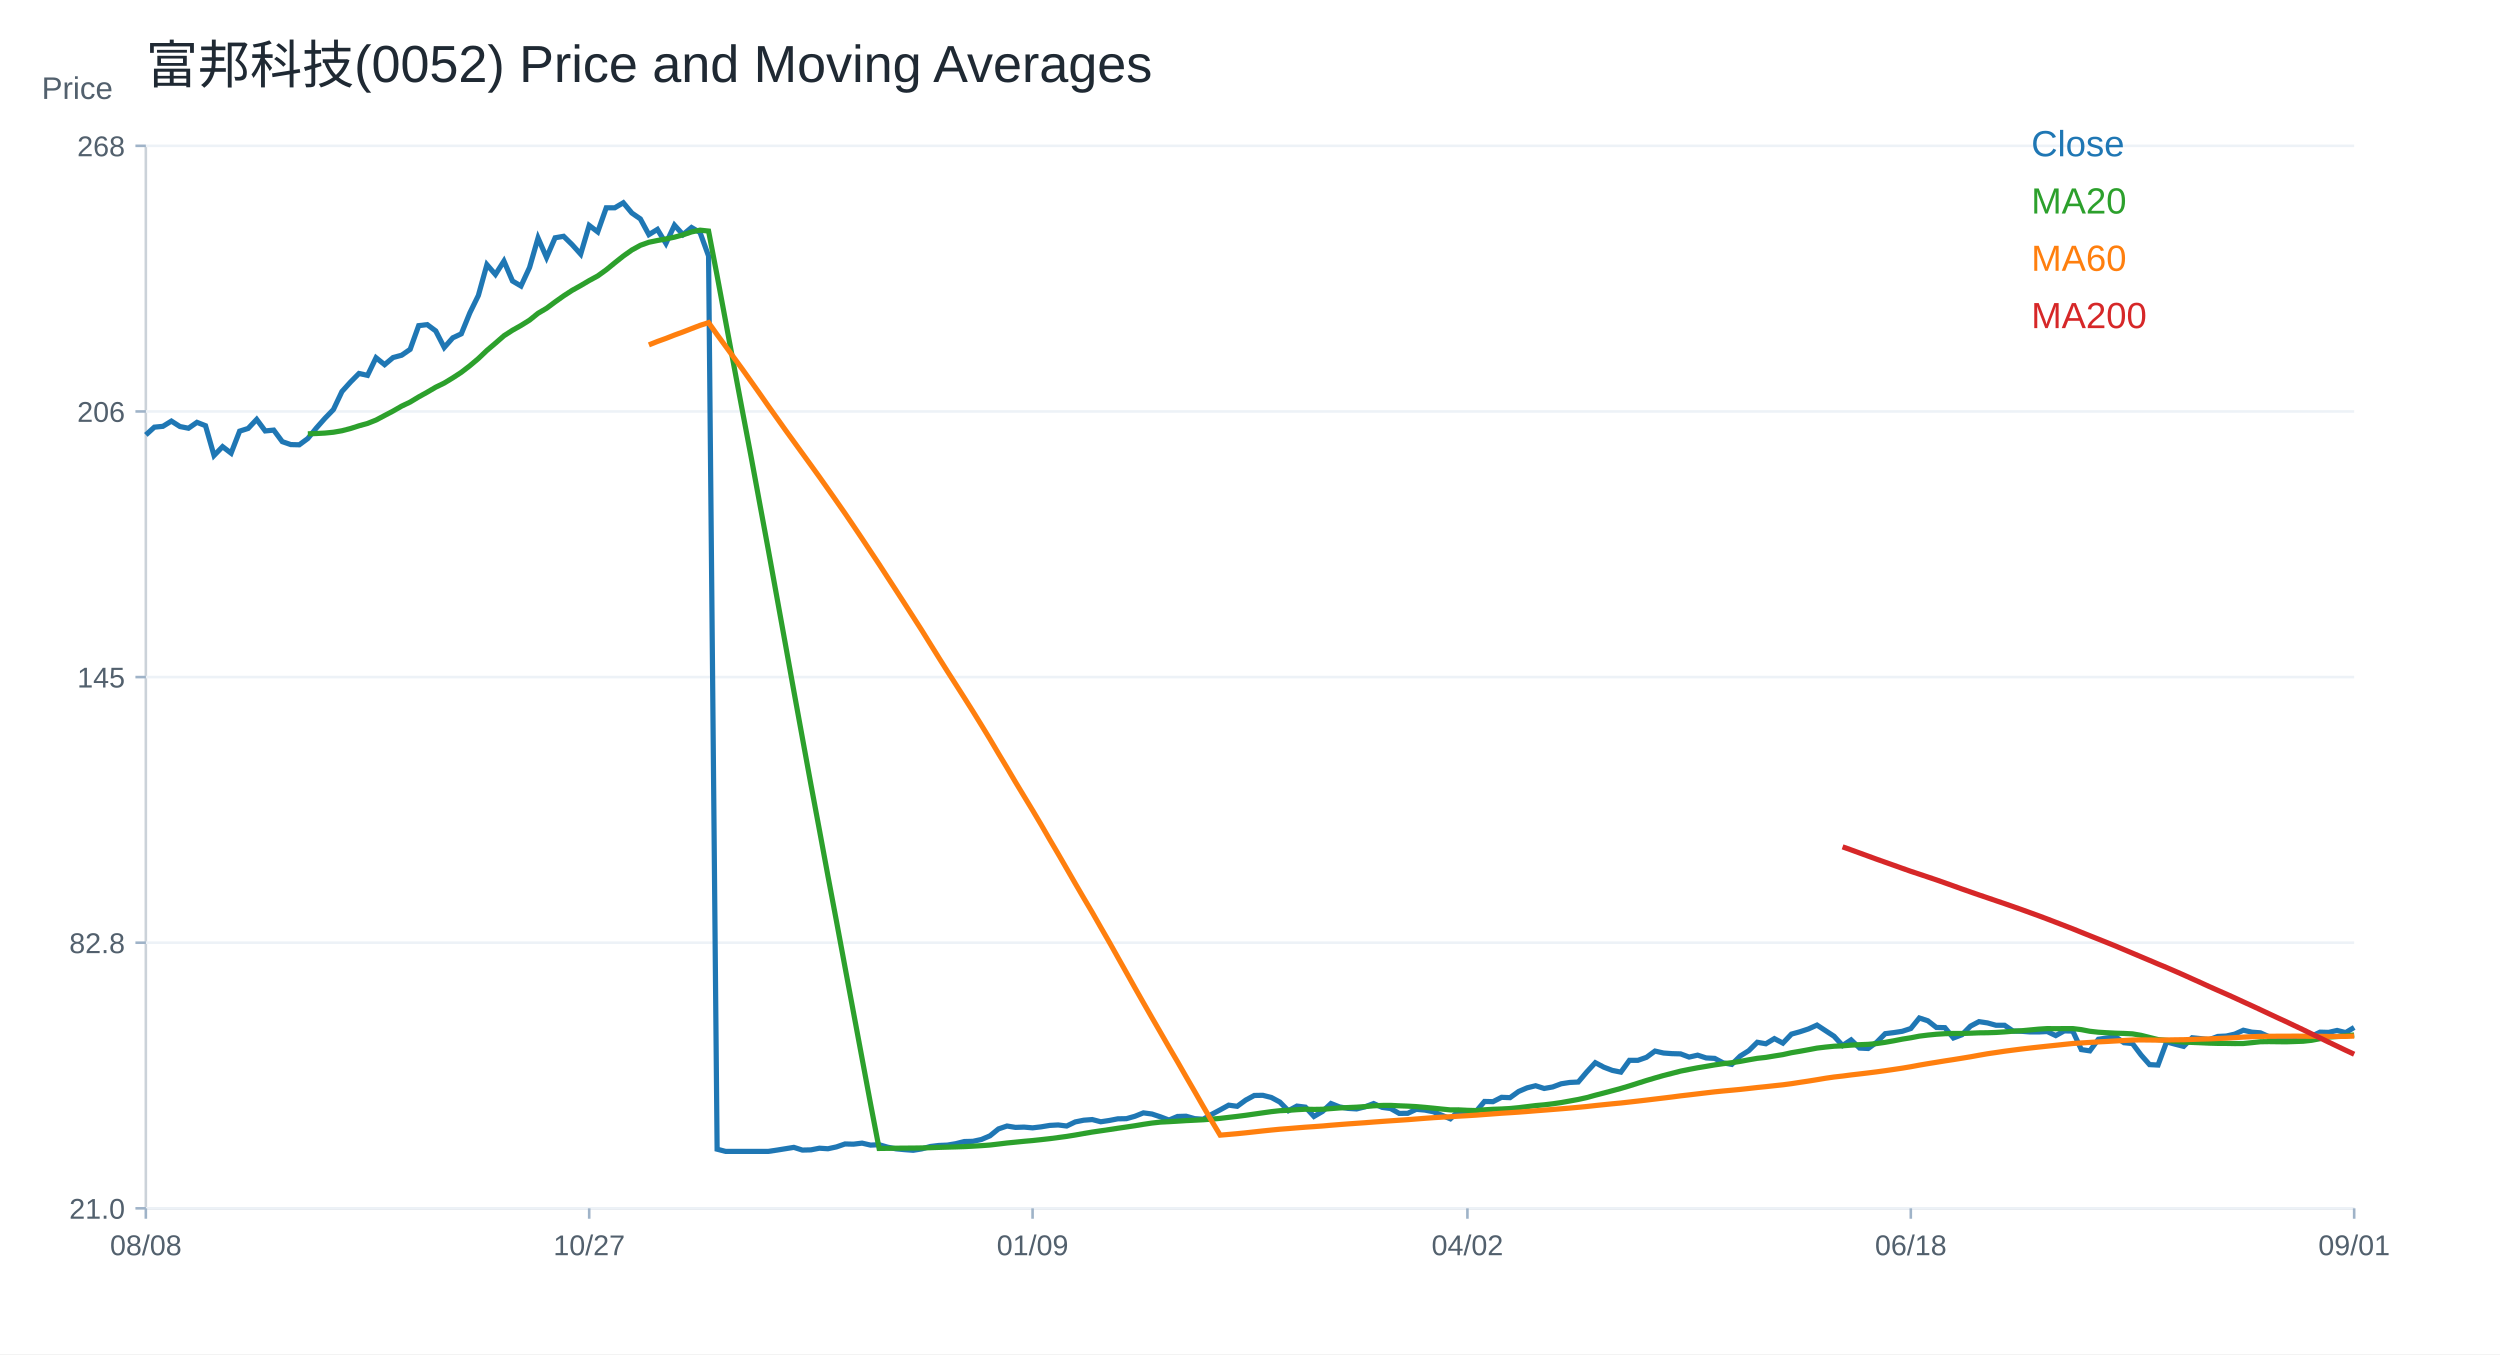
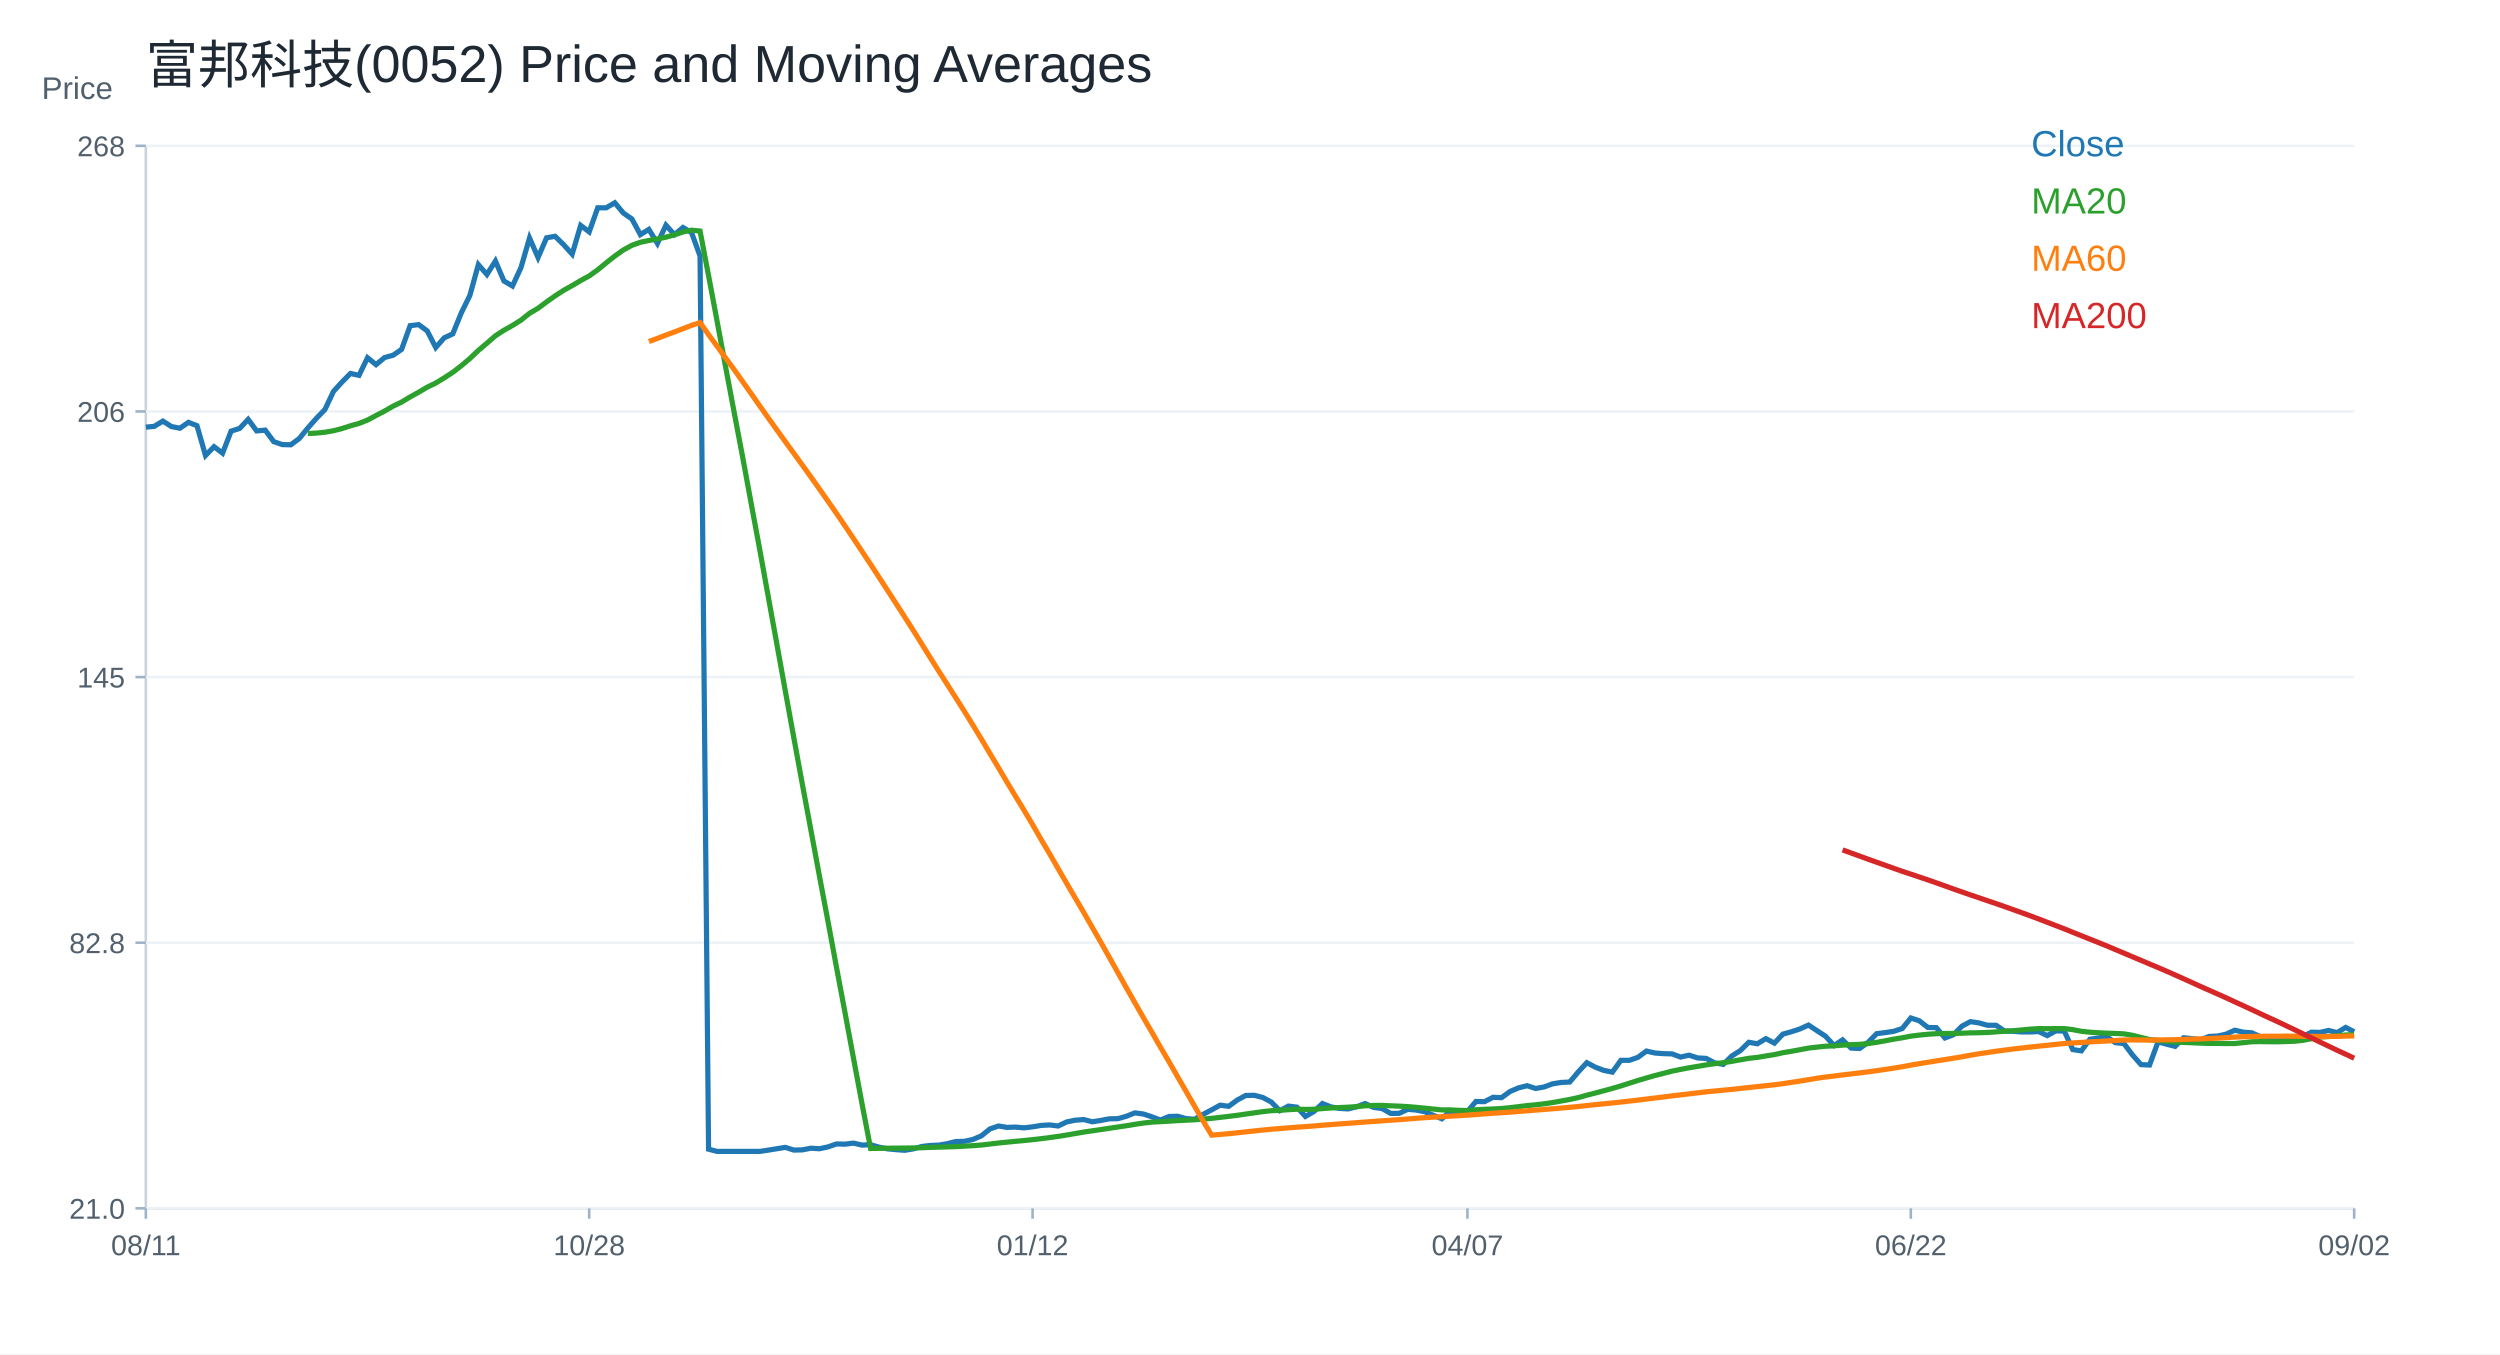
<svg xmlns="http://www.w3.org/2000/svg" width="960" height="520" viewBox="0 0 960 520">
  <rect width="100%" height="100%" fill="white" />
  <text x="56.00" y="32.00" font-size="20" font-family="Arial" fill="#1f2933" text-anchor="start">富邦科技(0052) Price and Moving Averages</text>
  <line x1="56" y1="464" x2="904" y2="464" stroke="#cbd2d9" />
  <line x1="56" y1="56" x2="56" y2="464" stroke="#cbd2d9" />
  <text x="16.00" y="38.00" font-size="12" font-family="Arial" fill="#52606d" text-anchor="start">Price</text>
  <line x1="56" y1="464.00" x2="904" y2="464.00" stroke="#edf2f7" />
  <line x1="52" y1="464.00" x2="56" y2="464.00" stroke="#9fb3c8" />
  <text x="48.00" y="468.00" font-size="11" font-family="Arial" fill="#52606d" text-anchor="end">21.0</text>
  <line x1="56" y1="362.00" x2="904" y2="362.00" stroke="#edf2f7" />
  <line x1="52" y1="362.00" x2="56" y2="362.00" stroke="#9fb3c8" />
  <text x="48.00" y="366.00" font-size="11" font-family="Arial" fill="#52606d" text-anchor="end">82.8</text>
  <line x1="56" y1="260.00" x2="904" y2="260.00" stroke="#edf2f7" />
  <line x1="52" y1="260.00" x2="56" y2="260.00" stroke="#9fb3c8" />
  <text x="48.00" y="264.00" font-size="11" font-family="Arial" fill="#52606d" text-anchor="end">145</text>
  <line x1="56" y1="158.00" x2="904" y2="158.00" stroke="#edf2f7" />
  <line x1="52" y1="158.00" x2="56" y2="158.00" stroke="#9fb3c8" />
  <text x="48.00" y="162.00" font-size="11" font-family="Arial" fill="#52606d" text-anchor="end">206</text>
  <line x1="56" y1="56.00" x2="904" y2="56.00" stroke="#edf2f7" />
  <line x1="52" y1="56.00" x2="56" y2="56.00" stroke="#9fb3c8" />
  <text x="48.00" y="60.00" font-size="11" font-family="Arial" fill="#52606d" text-anchor="end">268</text>
  <line x1="56.00" y1="464" x2="56.00" y2="468" stroke="#9fb3c8" />
-   <text x="56.00" y="482.00" font-size="11" font-family="Arial" fill="#52606d" text-anchor="middle">08/08</text>
+   <text x="56.00" y="482.00" font-size="11" font-family="Arial" fill="#52606d" text-anchor="middle">08/11</text>
  <line x1="226.25" y1="464" x2="226.25" y2="468" stroke="#9fb3c8" />
-   <text x="226.25" y="482.00" font-size="11" font-family="Arial" fill="#52606d" text-anchor="middle">10/27</text>
+   <text x="226.25" y="482.00" font-size="11" font-family="Arial" fill="#52606d" text-anchor="middle">10/28</text>
  <line x1="396.51" y1="464" x2="396.51" y2="468" stroke="#9fb3c8" />
-   <text x="396.51" y="482.00" font-size="11" font-family="Arial" fill="#52606d" text-anchor="middle">01/09</text>
+   <text x="396.51" y="482.00" font-size="11" font-family="Arial" fill="#52606d" text-anchor="middle">01/12</text>
  <line x1="563.49" y1="464" x2="563.49" y2="468" stroke="#9fb3c8" />
-   <text x="563.49" y="482.00" font-size="11" font-family="Arial" fill="#52606d" text-anchor="middle">04/02</text>
+   <text x="563.49" y="482.00" font-size="11" font-family="Arial" fill="#52606d" text-anchor="middle">04/07</text>
  <line x1="733.75" y1="464" x2="733.75" y2="468" stroke="#9fb3c8" />
-   <text x="733.75" y="482.00" font-size="11" font-family="Arial" fill="#52606d" text-anchor="middle">06/18</text>
+   <text x="733.75" y="482.00" font-size="11" font-family="Arial" fill="#52606d" text-anchor="middle">06/22</text>
  <line x1="904.00" y1="464" x2="904.00" y2="468" stroke="#9fb3c8" />
-   <text x="904.00" y="482.00" font-size="11" font-family="Arial" fill="#52606d" text-anchor="middle">09/01</text>
-   <polyline fill="none" stroke="#1f77b4" stroke-width="2" points="56.00,167.01 59.27,164.03 62.55,163.71 65.82,161.70 69.10,163.79 72.37,164.44 75.64,162.18 78.92,163.47 82.19,174.91 85.47,171.52 88.74,174.02 92.02,165.56 95.29,164.52 98.56,161.05 101.84,165.48 105.11,165.16 108.39,169.59 111.66,170.72 114.93,170.80 118.21,168.38 121.48,164.36 124.76,160.65 128.03,157.27 131.31,150.34 134.58,146.72 137.85,143.42 141.13,144.14 144.40,137.37 147.68,140.03 150.95,137.29 154.22,136.41 157.50,134.15 160.77,125.05 164.05,124.65 167.32,127.07 170.59,133.43 173.87,129.72 177.14,128.19 180.42,120.14 183.69,113.46 186.97,101.62 190.24,105.40 193.51,100.25 196.79,107.90 200.06,109.83 203.34,102.74 206.61,91.39 209.88,98.88 213.16,91.31 216.43,90.74 219.71,93.96 222.98,97.59 226.25,86.56 229.53,89.05 232.80,79.79 236.08,79.79 239.35,77.86 242.63,81.80 245.90,84.06 249.17,90.10 252.45,88.09 255.72,93.48 259.00,86.47 262.27,90.10 265.54,87.36 268.82,89.29 272.09,98.31 275.37,441.29 278.64,442.14 281.92,442.14 285.19,442.14 288.46,442.14 291.74,442.14 295.01,442.14 298.29,441.65 301.56,441.12 304.83,440.59 308.11,441.63 311.38,441.55 314.66,440.91 317.93,441.12 321.20,440.41 324.48,439.28 327.75,439.36 331.03,438.96 334.30,439.72 337.58,439.57 340.85,440.52 344.12,441.16 347.40,441.47 350.67,441.71 353.95,441.18 357.22,440.26 360.49,439.86 363.77,439.72 367.04,439.17 370.32,438.35 373.59,438.27 376.86,437.56 380.14,436.16 383.41,433.51 386.69,432.39 389.96,432.92 393.24,432.81 396.51,433.09 399.78,432.71 403.06,432.16 406.33,431.98 409.61,432.39 412.88,430.82 416.15,430.16 419.43,429.91 422.70,430.76 425.98,430.26 429.25,429.63 432.53,429.57 435.80,428.65 439.07,427.34 442.35,427.78 445.62,428.87 448.90,430.10 452.17,428.73 455.44,428.63 458.72,429.55 461.99,429.79 465.27,427.91 468.54,426.18 471.81,424.38 475.09,424.82 478.36,422.43 481.64,420.66 484.91,420.60 488.19,421.43 491.46,423.19 494.73,426.52 498.01,424.74 501.28,425.14 504.56,428.71 507.83,426.81 511.10,423.75 514.38,425.06 517.65,425.62 520.93,425.83 524.20,425.01 527.47,423.77 530.75,425.23 534.02,425.69 537.30,427.55 540.57,427.51 543.85,425.98 547.12,426.27 550.39,426.91 553.67,428.26 556.94,429.62 560.22,426.54 563.49,428.00 566.76,426.85 570.04,422.96 573.31,423.04 576.59,421.37 579.86,421.50 583.14,419.13 586.41,417.73 589.68,416.92 592.96,417.97 596.23,417.39 599.51,416.17 602.78,415.66 606.05,415.50 609.33,411.62 612.60,408.07 615.88,409.80 619.15,411.04 622.42,411.70 625.70,407.16 628.97,407.16 632.25,406.01 635.52,403.61 638.80,404.36 642.07,404.60 645.34,404.69 648.62,405.92 651.89,405.18 655.17,406.25 658.44,406.42 661.71,408.15 664.99,408.73 668.26,405.51 671.54,403.45 674.81,400.23 678.08,400.81 681.36,398.83 684.63,400.56 687.91,397.10 691.18,396.19 694.46,395.11 697.73,393.63 701.00,395.78 704.28,397.92 707.55,401.47 710.83,399.32 714.10,402.46 717.37,402.62 720.65,400.23 723.92,396.93 727.20,396.52 730.47,396.02 733.75,394.95 737.02,390.91 740.29,391.98 743.57,394.54 746.84,394.62 750.12,398.58 753.39,397.34 756.66,394.04 759.94,392.31 763.21,392.80 766.49,393.71 769.76,393.71 773.03,395.94 776.31,396.02 779.58,396.27 782.86,396.27 786.13,396.11 789.41,397.67 792.68,395.86 795.95,395.94 799.23,403.04 802.50,403.53 805.78,399.08 809.05,398.58 812.32,398.09 815.60,400.40 818.87,400.73 822.15,405.10 825.42,408.81 828.69,408.98 831.97,400.07 835.24,400.97 838.52,401.80 841.79,398.50 845.07,398.83 848.34,399.24 851.61,398.00 854.89,397.84 858.16,397.10 861.44,395.61 864.71,396.35 867.98,396.60 871.26,398.09 874.53,399.32 877.81,398.83 881.08,398.17 884.36,398.66 887.63,397.92 890.90,396.35 894.18,396.44 897.45,395.69 900.73,396.52 904.00,394.54" />
+   <text x="904.00" y="482.00" font-size="11" font-family="Arial" fill="#52606d" text-anchor="middle">09/02</text>
+   <polyline fill="none" stroke="#1f77b4" stroke-width="2" points="56.00,164.03 59.27,163.71 62.55,161.70 65.82,163.79 69.10,164.44 72.37,162.18 75.64,163.47 78.92,174.91 82.19,171.52 85.47,174.02 88.74,165.56 92.02,164.52 95.29,161.05 98.56,165.48 101.84,165.16 105.11,169.59 108.39,170.72 111.66,170.80 114.93,168.38 118.21,164.36 121.48,160.65 124.76,157.27 128.03,150.34 131.31,146.72 134.58,143.42 137.85,144.14 141.13,137.37 144.40,140.03 147.68,137.29 150.95,136.41 154.22,134.15 157.50,125.05 160.77,124.65 164.05,127.07 167.32,133.43 170.59,129.72 173.87,128.19 177.14,120.14 180.42,113.46 183.69,101.62 186.97,105.40 190.24,100.25 193.51,107.90 196.79,109.83 200.06,102.74 203.34,91.39 206.61,98.88 209.88,91.31 213.16,90.74 216.43,93.96 219.71,97.59 222.98,86.56 226.25,89.05 229.53,79.79 232.80,79.79 236.08,77.86 239.35,81.80 242.63,84.06 245.90,90.10 249.17,88.09 252.45,93.48 255.72,86.47 259.00,90.10 262.27,87.36 265.54,89.29 268.82,98.31 272.09,441.29 275.37,442.14 278.64,442.14 281.92,442.14 285.19,442.14 288.46,442.14 291.74,442.14 295.01,441.65 298.29,441.12 301.56,440.59 304.83,441.63 308.11,441.55 311.38,440.91 314.66,441.12 317.93,440.41 321.20,439.28 324.48,439.36 327.75,438.96 331.03,439.72 334.30,439.57 337.58,440.52 340.85,441.16 344.12,441.47 347.40,441.71 350.67,441.18 353.95,440.26 357.22,439.86 360.49,439.72 363.77,439.17 367.04,438.35 370.32,438.27 373.59,437.56 376.86,436.16 380.14,433.51 383.41,432.39 386.69,432.92 389.96,432.81 393.24,433.09 396.51,432.71 399.78,432.16 403.06,431.98 406.33,432.39 409.61,430.82 412.88,430.16 416.15,429.91 419.43,430.76 422.70,430.26 425.98,429.63 429.25,429.57 432.53,428.65 435.80,427.34 439.07,427.78 442.35,428.87 445.62,430.10 448.90,428.73 452.17,428.63 455.44,429.55 458.72,429.79 461.99,427.91 465.27,426.18 468.54,424.38 471.81,424.82 475.09,422.43 478.36,420.66 481.64,420.60 484.91,421.43 488.19,423.19 491.46,426.52 494.73,424.74 498.01,425.14 501.28,428.71 504.56,426.81 507.83,423.75 511.10,425.06 514.38,425.62 517.65,425.83 520.93,425.01 524.20,423.77 527.47,425.23 530.75,425.69 534.02,427.55 537.30,427.51 540.57,425.98 543.85,426.27 547.12,426.91 550.39,428.26 553.67,429.62 556.94,426.54 560.22,428.00 563.49,426.85 566.76,422.96 570.04,423.04 573.31,421.37 576.59,421.50 579.86,419.13 583.14,417.73 586.41,416.92 589.68,417.97 592.96,417.39 596.23,416.17 599.51,415.66 602.78,415.50 606.05,411.62 609.33,408.07 612.60,409.80 615.88,411.04 619.15,411.70 622.42,407.16 625.70,407.16 628.97,406.01 632.25,403.61 635.52,404.36 638.80,404.60 642.07,404.69 645.34,405.92 648.62,405.18 651.89,406.25 655.17,406.42 658.44,408.15 661.71,408.73 664.99,405.51 668.26,403.45 671.54,400.23 674.81,400.81 678.08,398.83 681.36,400.56 684.63,397.10 687.91,396.19 691.18,395.11 694.46,393.63 697.73,395.78 701.00,397.92 704.28,401.47 707.55,399.32 710.83,402.46 714.10,402.62 717.37,400.23 720.65,396.93 723.92,396.52 727.20,396.02 730.47,394.95 733.75,390.91 737.02,391.98 740.29,394.54 743.57,394.62 746.84,398.58 750.12,397.34 753.39,394.04 756.66,392.31 759.94,392.80 763.21,393.71 766.49,393.71 769.76,395.94 773.03,396.02 776.31,396.27 779.58,396.27 782.86,396.11 786.13,397.67 789.41,395.86 792.68,395.94 795.95,403.04 799.23,403.53 802.50,399.08 805.78,398.58 809.05,398.09 812.32,400.40 815.60,400.73 818.87,405.10 822.15,408.81 825.42,408.98 828.69,400.07 831.97,400.97 835.24,401.80 838.52,398.50 841.79,398.83 845.07,399.24 848.34,398.00 851.61,397.84 854.89,397.10 858.16,395.61 861.44,396.35 864.71,396.60 867.98,398.09 871.26,399.32 874.53,398.83 877.81,398.17 881.08,398.66 884.36,397.92 887.63,396.35 890.90,396.44 894.18,395.69 897.45,396.52 900.73,394.54 904.00,396.19" />
  <text x="780.00" y="60.00" font-size="14" font-family="Arial" fill="#1f77b4" text-anchor="start">Close</text>
-   <polyline fill="none" stroke="#2ca02c" stroke-width="2" points="118.21,166.60 121.48,166.47 124.76,166.30 128.03,165.98 131.31,165.41 134.58,164.56 137.85,163.51 141.13,162.60 144.40,161.30 147.68,159.56 150.95,157.84 154.22,155.96 157.50,154.39 160.77,152.42 164.05,150.60 167.32,148.68 170.59,147.09 173.87,145.10 177.14,142.97 180.42,140.44 183.69,137.69 186.97,134.56 190.24,131.79 193.51,128.94 196.79,126.82 200.06,124.98 203.34,122.94 206.61,120.30 209.88,118.38 213.16,115.94 216.43,113.62 219.71,111.49 222.98,109.67 226.25,107.74 229.53,105.96 232.80,103.60 236.08,100.92 239.35,98.32 242.63,96.00 245.90,94.20 249.17,93.03 252.45,92.35 255.72,91.76 259.00,91.07 262.27,90.18 265.54,89.06 268.82,88.38 272.09,88.73 275.37,105.85 278.64,123.39 281.92,140.96 285.19,158.37 288.46,175.60 291.74,193.38 295.01,211.03 298.29,229.13 301.56,247.19 304.83,265.33 308.11,283.32 311.38,301.19 314.66,318.73 317.93,336.39 321.20,353.73 324.48,371.37 327.75,388.84 331.03,406.42 334.30,423.94 337.58,441.00 340.85,440.96 344.12,440.91 347.40,440.88 350.67,440.86 353.95,440.81 357.22,440.72 360.49,440.60 363.77,440.50 367.04,440.41 370.32,440.30 373.59,440.13 376.86,439.93 380.14,439.69 383.41,439.31 386.69,438.91 389.96,438.59 393.24,438.26 396.51,437.97 399.78,437.62 403.06,437.25 406.33,436.82 409.61,436.38 412.88,435.85 416.15,435.27 419.43,434.71 422.70,434.23 425.98,433.75 429.25,433.25 432.53,432.77 435.80,432.28 439.07,431.74 442.35,431.25 445.62,430.89 448.90,430.72 452.17,430.53 455.44,430.32 458.72,430.16 461.99,429.99 465.27,429.75 468.54,429.45 471.81,429.07 475.09,428.69 478.36,428.27 481.64,427.80 484.91,427.33 488.19,426.87 491.46,426.51 494.73,426.36 498.01,426.12 501.28,425.94 504.56,426.01 507.83,425.96 511.10,425.70 514.38,425.45 517.65,425.30 520.93,425.16 524.20,424.93 527.47,424.63 530.75,424.49 534.02,424.47 537.30,424.63 540.57,424.76 543.85,424.94 547.12,425.22 550.39,425.54 553.67,425.88 556.94,426.20 560.22,426.20 563.49,426.36 566.76,426.45 570.04,426.16 573.31,425.97 576.59,425.85 579.86,425.67 583.14,425.35 586.41,424.95 589.68,424.54 592.96,424.25 596.23,423.86 599.51,423.38 602.78,422.79 606.05,422.19 609.33,421.47 612.60,420.56 615.88,419.71 619.15,418.84 622.42,417.95 625.70,416.98 628.97,415.94 632.25,414.90 635.52,413.93 638.80,412.99 642.07,412.16 645.34,411.31 648.62,410.65 651.89,410.03 655.17,409.49 658.44,408.92 661.71,408.45 664.99,408.08 668.26,407.57 671.54,406.97 674.81,406.40 678.08,406.04 681.36,405.49 684.63,404.97 687.91,404.24 691.18,403.69 694.46,403.09 697.73,402.47 701.00,402.08 704.28,401.75 707.55,401.60 710.83,401.33 714.10,401.16 717.37,401.03 720.65,400.73 723.92,400.25 727.20,399.67 730.47,399.03 733.75,398.51 737.02,397.88 740.29,397.47 743.57,397.15 746.84,396.94 750.12,396.84 753.39,396.86 756.66,396.75 759.94,396.61 763.21,396.57 766.49,396.46 769.76,396.25 773.03,395.98 776.31,395.81 779.58,395.50 782.86,395.19 786.13,394.98 789.41,395.02 792.68,394.98 795.95,394.98 799.23,395.38 802.50,396.01 805.78,396.37 809.05,396.57 812.32,396.74 815.60,396.84 818.87,397.00 822.15,397.56 825.42,398.38 828.69,399.19 831.97,399.51 835.24,399.87 838.52,400.16 841.79,400.29 845.07,400.42 848.34,400.57 851.61,400.66 854.89,400.67 858.16,400.73 861.44,400.71 864.71,400.38 867.98,400.03 871.26,399.98 874.53,400.02 877.81,400.06 881.08,399.95 884.36,399.84 887.63,399.48 890.90,398.86 894.18,398.23 897.45,398.02 900.73,397.79 904.00,397.43" />
+   <polyline fill="none" stroke="#2ca02c" stroke-width="2" points="118.21,166.47 121.48,166.30 124.76,165.98 128.03,165.41 131.31,164.56 134.58,163.51 137.85,162.60 141.13,161.30 144.40,159.56 147.68,157.84 150.95,155.96 154.22,154.39 157.50,152.42 160.77,150.60 164.05,148.68 167.32,147.09 170.59,145.10 173.87,142.97 177.14,140.44 180.42,137.69 183.69,134.56 186.97,131.79 190.24,128.94 193.51,126.82 196.79,124.98 200.06,122.94 203.34,120.30 206.61,118.38 209.88,115.94 213.16,113.62 216.43,111.49 219.71,109.67 222.98,107.74 226.25,105.96 229.53,103.60 232.80,100.92 236.08,98.32 239.35,96.00 242.63,94.20 245.90,93.03 249.17,92.35 252.45,91.76 255.72,91.07 259.00,90.18 262.27,89.06 265.54,88.38 268.82,88.73 272.09,105.85 275.37,123.39 278.64,140.96 281.92,158.37 285.19,175.60 288.46,193.38 291.74,211.03 295.01,229.13 298.29,247.19 301.56,265.33 304.83,283.32 308.11,301.19 311.38,318.73 314.66,336.39 317.93,353.73 321.20,371.37 324.48,388.84 327.75,406.42 331.03,423.94 334.30,441.00 337.58,440.96 340.85,440.91 344.12,440.88 347.40,440.86 350.67,440.81 353.95,440.72 357.22,440.60 360.49,440.50 363.77,440.41 367.04,440.30 370.32,440.13 373.59,439.93 376.86,439.69 380.14,439.31 383.41,438.91 386.69,438.59 389.96,438.26 393.24,437.97 396.51,437.62 399.78,437.25 403.06,436.82 406.33,436.38 409.61,435.85 412.88,435.27 416.15,434.71 419.43,434.23 422.70,433.75 425.98,433.25 429.25,432.77 432.53,432.28 435.80,431.74 439.07,431.25 442.35,430.89 445.62,430.72 448.90,430.53 452.17,430.32 455.44,430.16 458.72,429.99 461.99,429.75 465.27,429.45 468.54,429.07 471.81,428.69 475.09,428.27 478.36,427.80 481.64,427.33 484.91,426.87 488.19,426.51 491.46,426.36 494.73,426.12 498.01,425.94 501.28,426.01 504.56,425.96 507.83,425.70 511.10,425.45 514.38,425.30 517.65,425.16 520.93,424.93 524.20,424.63 527.47,424.49 530.75,424.47 534.02,424.63 537.30,424.76 540.57,424.94 543.85,425.22 547.12,425.54 550.39,425.88 553.67,426.20 556.94,426.20 560.22,426.36 563.49,426.45 566.76,426.16 570.04,425.97 573.31,425.85 576.59,425.67 579.86,425.35 583.14,424.95 586.41,424.54 589.68,424.25 592.96,423.86 596.23,423.38 599.51,422.79 602.78,422.19 606.05,421.47 609.33,420.56 612.60,419.71 615.88,418.84 619.15,417.95 622.42,416.98 625.70,415.94 628.97,414.90 632.25,413.93 635.52,412.99 638.80,412.16 642.07,411.31 645.34,410.65 648.62,410.03 651.89,409.49 655.17,408.92 658.44,408.45 661.71,408.08 664.99,407.57 668.26,406.97 671.54,406.40 674.81,406.04 678.08,405.49 681.36,404.97 684.63,404.24 687.91,403.69 691.18,403.09 694.46,402.47 697.73,402.08 701.00,401.75 704.28,401.60 707.55,401.33 710.83,401.16 714.10,401.03 717.37,400.73 720.65,400.25 723.92,399.67 727.20,399.03 730.47,398.51 733.75,397.88 737.02,397.47 740.29,397.15 743.57,396.94 746.84,396.84 750.12,396.86 753.39,396.75 756.66,396.61 759.94,396.57 763.21,396.46 766.49,396.25 769.76,395.98 773.03,395.81 776.31,395.50 779.58,395.19 782.86,394.98 786.13,395.02 789.41,394.98 792.68,394.98 795.95,395.38 799.23,396.01 802.50,396.37 805.78,396.57 809.05,396.74 812.32,396.84 815.60,397.00 818.87,397.56 822.15,398.38 825.42,399.19 828.69,399.51 831.97,399.87 835.24,400.16 838.52,400.29 841.79,400.42 845.07,400.57 848.34,400.66 851.61,400.67 854.89,400.73 858.16,400.71 861.44,400.38 864.71,400.03 867.98,399.98 871.26,400.02 874.53,400.06 877.81,399.95 881.08,399.84 884.36,399.48 887.63,398.86 890.90,398.23 894.18,398.02 897.45,397.79 900.73,397.43 904.00,397.31" />
  <text x="780.00" y="82.00" font-size="14" font-family="Arial" fill="#2ca02c" text-anchor="start">MA20</text>
-   <polyline fill="none" stroke="#ff7f0e" stroke-width="2" points="249.17,132.44 252.45,131.13 255.72,129.95 259.00,128.66 262.27,127.47 265.54,126.20 268.82,124.94 272.09,123.88 275.37,128.51 278.64,132.96 281.92,137.47 285.19,141.94 288.46,146.55 291.74,151.18 295.01,155.86 298.29,160.47 301.56,165.07 304.83,169.58 308.11,174.10 311.38,178.61 314.66,183.15 317.93,187.77 321.20,192.43 324.48,197.13 327.75,201.95 331.03,206.82 334.30,211.75 337.58,216.68 340.85,221.73 344.12,226.75 347.40,231.82 350.67,236.91 353.95,242.02 357.22,247.28 360.49,252.53 363.77,257.74 367.04,262.84 370.32,267.98 373.59,273.15 376.86,278.44 380.14,283.82 383.41,289.35 386.69,294.80 389.96,300.34 393.24,305.76 396.51,311.15 399.78,316.65 403.06,322.33 406.33,327.88 409.61,333.56 412.88,339.23 416.15,344.83 419.43,350.37 422.70,356.11 425.98,361.80 429.25,367.63 432.53,373.46 435.80,379.30 439.07,385.06 442.35,390.79 445.62,396.44 448.90,402.14 452.17,407.72 455.44,413.43 458.72,419.08 461.99,424.79 465.27,430.44 468.54,435.90 471.81,435.62 475.09,435.33 478.36,435.00 481.64,434.64 484.91,434.28 488.19,433.94 491.46,433.62 494.73,433.37 498.01,433.10 501.28,432.84 504.56,432.62 507.83,432.38 511.10,432.09 514.38,431.83 517.65,431.58 520.93,431.35 524.20,431.12 527.47,430.86 530.75,430.62 534.02,430.39 537.30,430.17 540.57,429.95 543.85,429.69 547.12,429.43 550.39,429.19 553.67,428.99 556.94,428.82 560.22,428.60 563.49,428.42 566.76,428.22 570.04,427.97 573.31,427.73 576.59,427.48 579.86,427.28 583.14,427.06 586.41,426.81 589.68,426.54 592.96,426.29 596.23,426.03 599.51,425.77 602.78,425.50 606.05,425.21 609.33,424.89 612.60,424.53 615.88,424.19 619.15,423.86 622.42,423.55 625.70,423.18 628.97,422.81 632.25,422.43 635.52,422.03 638.80,421.64 642.07,421.24 645.34,420.81 648.62,420.43 651.89,420.04 655.17,419.65 658.44,419.27 661.71,418.94 664.99,418.64 668.26,418.33 671.54,417.97 674.81,417.60 678.08,417.27 681.36,416.91 684.63,416.56 687.91,416.13 691.18,415.62 694.46,415.13 697.73,414.60 701.00,414.05 704.28,413.57 707.55,413.20 710.83,412.77 714.10,412.39 717.37,412.00 720.65,411.59 723.92,411.14 727.20,410.66 730.47,410.17 733.75,409.62 737.02,409.01 740.29,408.45 743.57,407.92 746.84,407.38 750.12,406.88 753.39,406.35 756.66,405.81 759.94,405.21 763.21,404.64 766.49,404.16 769.76,403.67 773.03,403.24 776.31,402.82 779.58,402.44 782.86,402.08 786.13,401.73 789.41,401.39 792.68,401.04 795.95,400.70 799.23,400.49 802.50,400.29 805.78,400.08 809.05,399.92 812.32,399.73 815.60,399.55 818.87,399.37 822.15,399.33 825.42,399.36 828.69,399.41 831.97,399.35 835.24,399.29 838.52,399.25 841.79,399.14 845.07,399.02 848.34,398.93 851.61,398.79 854.89,398.65 858.16,398.46 861.44,398.24 864.71,398.09 867.98,397.98 871.26,397.94 874.53,397.91 877.81,397.91 881.08,397.88 884.36,397.90 887.63,397.93 890.90,397.95 894.18,398.00 897.45,398.00 900.73,397.97 904.00,397.86" />
+   <polyline fill="none" stroke="#ff7f0e" stroke-width="2" points="249.17,131.13 252.45,129.95 255.72,128.66 259.00,127.47 262.27,126.20 265.54,124.94 268.82,123.88 272.09,128.51 275.37,132.96 278.64,137.47 281.92,141.94 285.19,146.55 288.46,151.18 291.74,155.86 295.01,160.47 298.29,165.07 301.56,169.58 304.83,174.10 308.11,178.61 311.38,183.15 314.66,187.77 317.93,192.43 321.20,197.13 324.48,201.95 327.75,206.82 331.03,211.75 334.30,216.68 337.58,221.73 340.85,226.75 344.12,231.82 347.40,236.91 350.67,242.02 353.95,247.28 357.22,252.53 360.49,257.74 363.77,262.84 367.04,267.98 370.32,273.15 373.59,278.44 376.86,283.82 380.14,289.35 383.41,294.80 386.69,300.34 389.96,305.76 393.24,311.15 396.51,316.65 399.78,322.33 403.06,327.88 406.33,333.56 409.61,339.23 412.88,344.83 416.15,350.37 419.43,356.11 422.70,361.80 425.98,367.63 429.25,373.46 432.53,379.30 435.80,385.06 439.07,390.79 442.35,396.44 445.62,402.14 448.90,407.72 452.17,413.43 455.44,419.08 458.72,424.79 461.99,430.44 465.27,435.90 468.54,435.62 471.81,435.33 475.09,435.00 478.36,434.64 481.64,434.28 484.91,433.94 488.19,433.62 491.46,433.37 494.73,433.10 498.01,432.84 501.28,432.62 504.56,432.38 507.83,432.09 511.10,431.83 514.38,431.58 517.65,431.35 520.93,431.12 524.20,430.86 527.47,430.62 530.75,430.39 534.02,430.17 537.30,429.95 540.57,429.69 543.85,429.43 547.12,429.19 550.39,428.99 553.67,428.82 556.94,428.60 560.22,428.42 563.49,428.22 566.76,427.97 570.04,427.73 573.31,427.48 576.59,427.28 579.86,427.06 583.14,426.81 586.41,426.54 589.68,426.29 592.96,426.03 596.23,425.77 599.51,425.50 602.78,425.21 606.05,424.89 609.33,424.53 612.60,424.19 615.88,423.86 619.15,423.55 622.42,423.18 625.70,422.81 628.97,422.43 632.25,422.03 635.52,421.64 638.80,421.24 642.07,420.81 645.34,420.43 648.62,420.04 651.89,419.65 655.17,419.27 658.44,418.94 661.71,418.64 664.99,418.33 668.26,417.97 671.54,417.60 674.81,417.27 678.08,416.91 681.36,416.56 684.63,416.13 687.91,415.62 691.18,415.13 694.46,414.60 697.73,414.05 701.00,413.57 704.28,413.20 707.55,412.77 710.83,412.39 714.10,412.00 717.37,411.59 720.65,411.14 723.92,410.66 727.20,410.17 730.47,409.62 733.75,409.01 737.02,408.45 740.29,407.92 743.57,407.38 746.84,406.88 750.12,406.35 753.39,405.81 756.66,405.21 759.94,404.64 763.21,404.16 766.49,403.67 769.76,403.24 773.03,402.82 776.31,402.44 779.58,402.08 782.86,401.73 786.13,401.39 789.41,401.04 792.68,400.70 795.95,400.49 799.23,400.29 802.50,400.08 805.78,399.92 809.05,399.73 812.32,399.55 815.60,399.37 818.87,399.33 822.15,399.36 825.42,399.41 828.69,399.35 831.97,399.29 835.24,399.25 838.52,399.14 841.79,399.02 845.07,398.93 848.34,398.79 851.61,398.65 854.89,398.46 858.16,398.24 861.44,398.09 864.71,397.98 867.98,397.94 871.26,397.91 874.53,397.91 877.81,397.88 881.08,397.90 884.36,397.93 887.63,397.95 890.90,398.00 894.18,398.00 897.45,397.97 900.73,397.86 904.00,397.80" />
  <text x="780.00" y="104.00" font-size="14" font-family="Arial" fill="#ff7f0e" text-anchor="start">MA60</text>
-   <polyline fill="none" stroke="#d62728" stroke-width="2" points="707.55,325.19 710.83,326.36 714.10,327.55 717.37,328.74 720.65,329.94 723.92,331.10 727.20,332.26 730.47,333.43 733.75,334.59 737.02,335.67 740.29,336.77 743.57,337.87 746.84,339.02 750.12,340.19 753.39,341.37 756.66,342.51 759.94,343.65 763.21,344.76 766.49,345.88 769.76,346.99 773.03,348.13 776.31,349.29 779.58,350.47 782.86,351.66 786.13,352.89 789.41,354.15 792.68,355.41 795.95,356.67 799.23,358.00 802.50,359.31 805.78,360.62 809.05,361.93 812.32,363.25 815.60,364.63 818.87,366.01 822.15,367.40 825.42,368.78 828.69,370.17 831.97,371.53 835.24,372.94 838.52,374.38 841.79,375.86 845.07,377.33 848.34,378.83 851.61,380.28 854.89,381.72 858.16,383.19 861.44,384.71 864.71,386.20 867.98,387.72 871.26,389.26 874.53,390.79 877.81,392.29 881.08,393.85 884.36,395.40 887.63,396.99 890.90,398.57 894.18,400.17 897.45,401.73 900.73,403.30 904.00,404.82" />
+   <polyline fill="none" stroke="#d62728" stroke-width="2" points="707.55,326.36 710.83,327.55 714.10,328.74 717.37,329.94 720.65,331.10 723.92,332.26 727.20,333.43 730.47,334.59 733.75,335.67 737.02,336.77 740.29,337.87 743.57,339.02 746.84,340.19 750.12,341.37 753.39,342.51 756.66,343.65 759.94,344.76 763.21,345.88 766.49,346.99 769.76,348.13 773.03,349.29 776.31,350.47 779.58,351.66 782.86,352.89 786.13,354.15 789.41,355.41 792.68,356.67 795.95,358.00 799.23,359.31 802.50,360.62 805.78,361.93 809.05,363.25 812.32,364.63 815.60,366.01 818.87,367.40 822.15,368.78 825.42,370.17 828.69,371.53 831.97,372.94 835.24,374.38 838.52,375.86 841.79,377.33 845.07,378.83 848.34,380.28 851.61,381.72 854.89,383.19 858.16,384.71 861.44,386.20 864.71,387.72 867.98,389.26 871.26,390.79 874.53,392.29 877.81,393.85 881.08,395.40 884.36,396.99 887.63,398.57 890.90,400.17 894.18,401.73 897.45,403.30 900.73,404.82 904.00,406.36" />
  <text x="780.00" y="126.00" font-size="14" font-family="Arial" fill="#d62728" text-anchor="start">MA200</text>
</svg>
